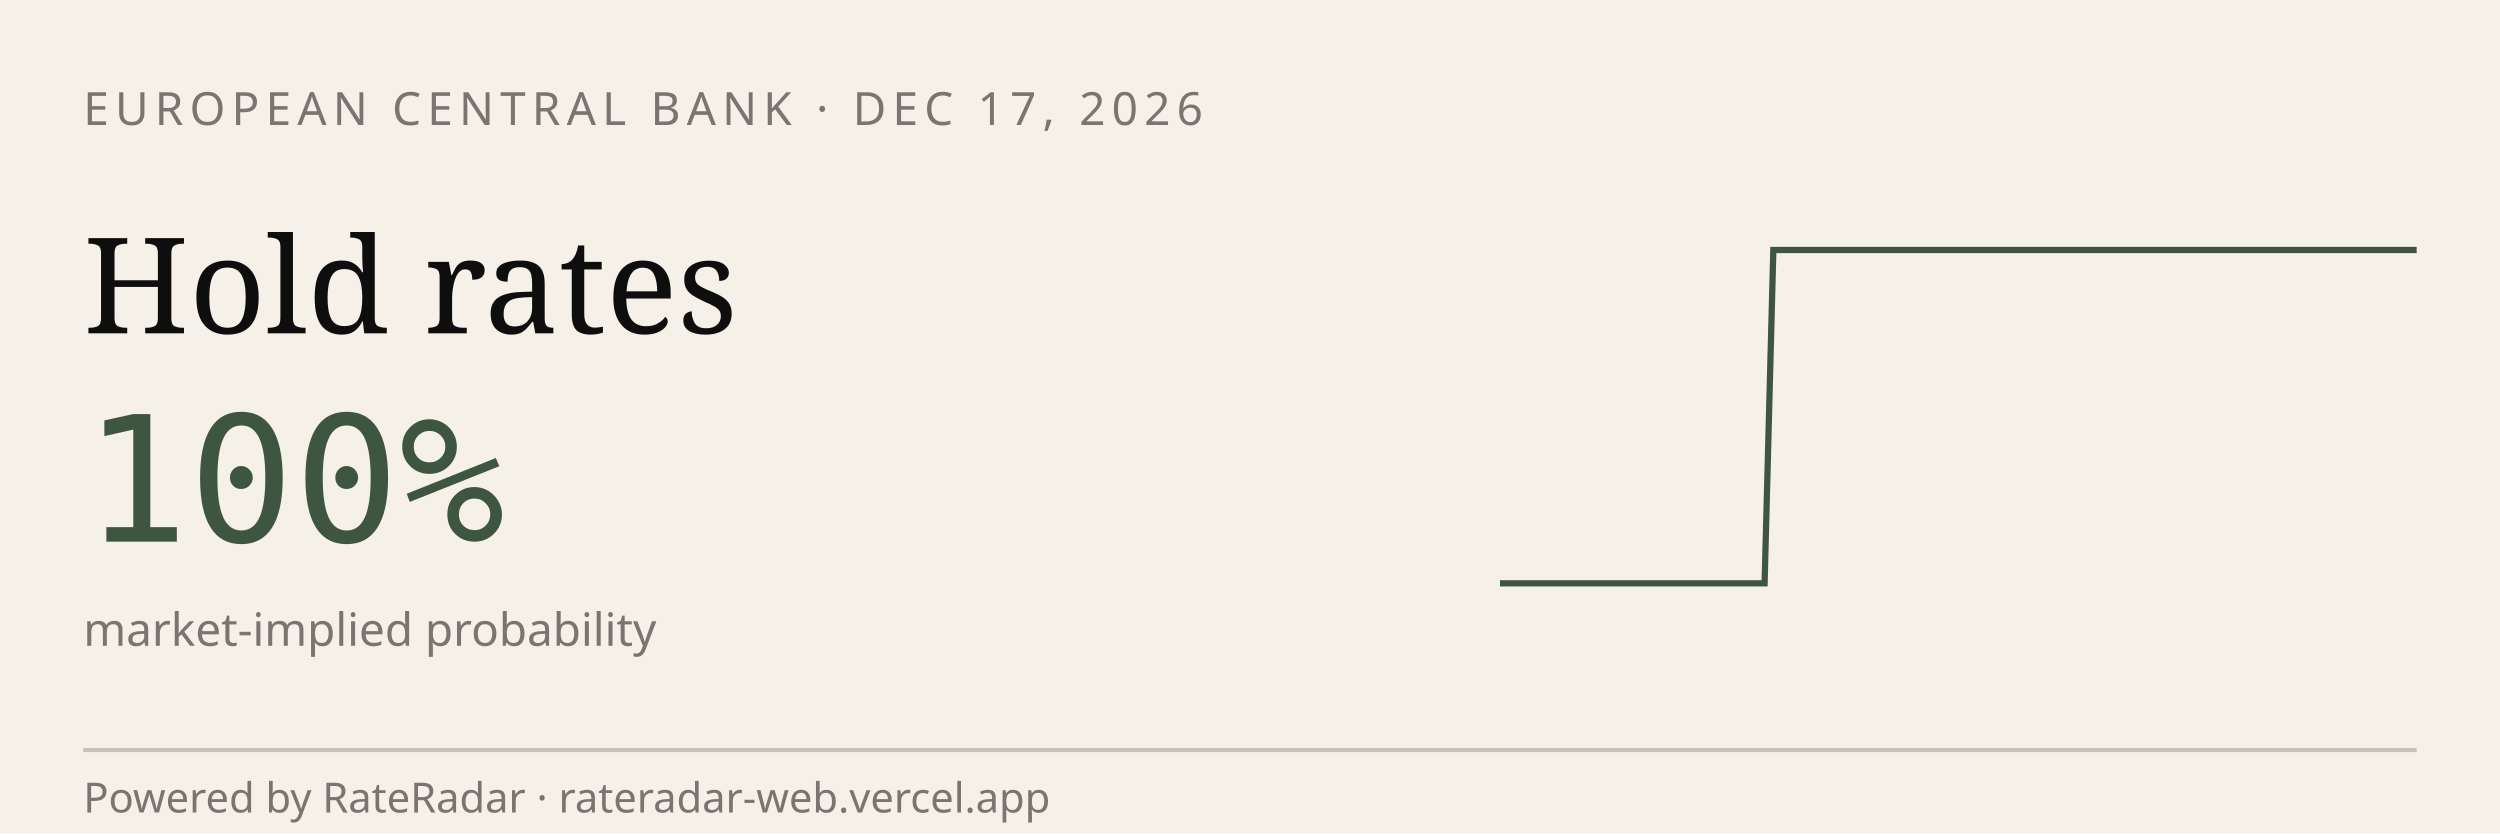
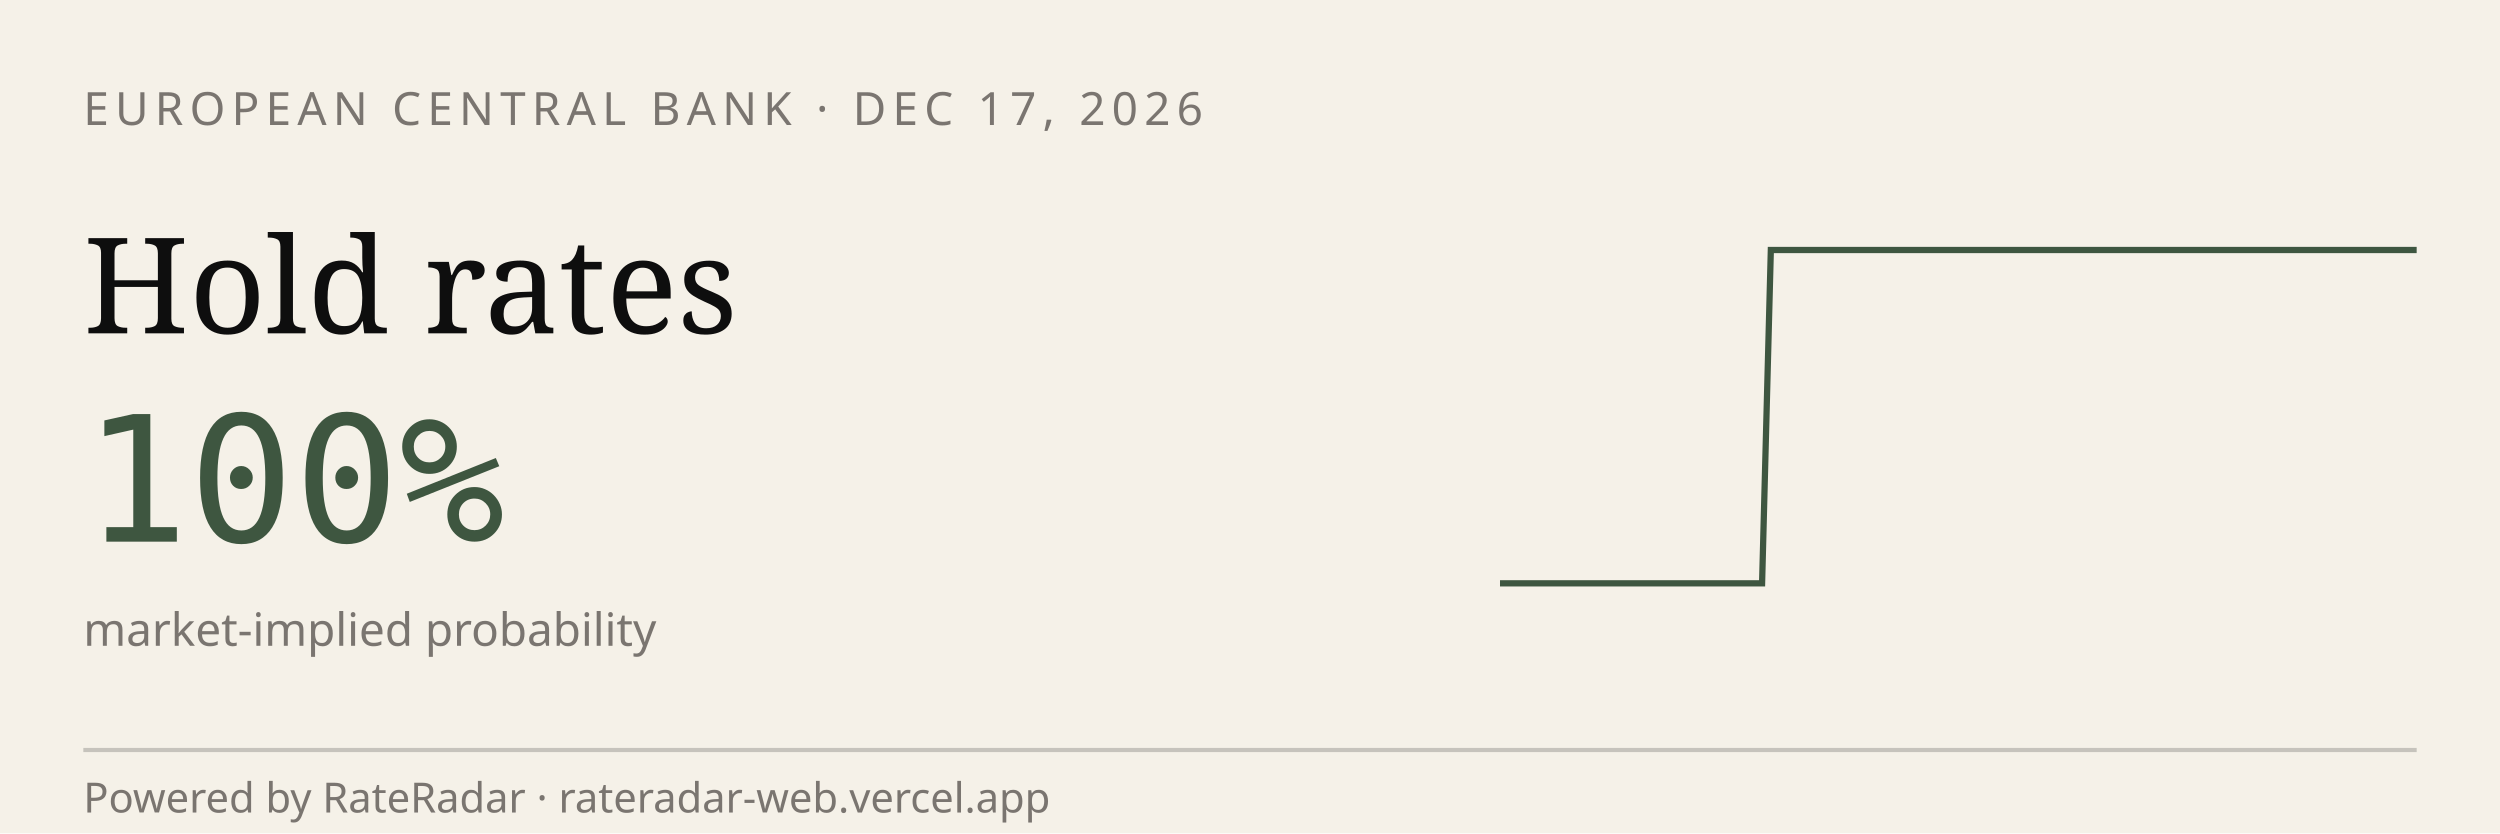
<svg xmlns="http://www.w3.org/2000/svg" viewBox="0 0 600 200" width="600" height="200" role="img" aria-label="RateRadar live odds for ECB 2026-12-17">
  <rect width="600" height="200" fill="#F5F1E8" />
  <text x="20" y="30" font-family="sans-serif" font-size="11" letter-spacing="1.5" fill="#7A7570">EUROPEAN CENTRAL BANK · DEC 17, 2026</text>
  <text x="20" y="80" font-family="Georgia, serif" font-size="32" fill="#0E0E0E">Hold rates</text>
  <text x="20" y="130" font-family="monospace" font-size="42" fill="#3E5640">100%</text>
  <text x="20" y="155" font-family="sans-serif" font-size="11" fill="#7A7570">market-implied probability</text>
-   <path d="M 360.0,140.0 L 362.1,140.0 L 364.2,140.0 L 366.3,140.0 L 368.5,140.0 L 370.6,140.0 L 372.7,140.0 L 374.8,140.0 L 376.9,140.0 L 379.0,140.0 L 381.2,140.0 L 383.3,140.0 L 385.4,140.0 L 387.5,140.0 L 389.6,140.0 L 391.7,140.0 L 393.8,140.0 L 396.0,140.0 L 398.1,140.0 L 400.2,140.0 L 402.3,140.0 L 404.4,140.0 L 406.5,140.0 L 408.7,140.0 L 410.8,140.0 L 412.9,140.0 L 415.0,140.0 L 417.1,140.0 L 419.2,140.0 L 421.3,140.0 L 423.5,140.0 L 425.6,60.0 L 427.7,60.0 L 429.8,60.0 L 431.9,60.0 L 434.0,60.0 L 436.2,60.0 L 438.3,60.0 L 440.4,60.0 L 442.5,60.0 L 444.6,60.0 L 446.7,60.0 L 448.8,60.0 L 451.0,60.0 L 453.1,60.0 L 455.2,60.0 L 457.3,60.0 L 459.4,60.0 L 461.5,60.0 L 463.7,60.0 L 465.8,60.0 L 467.9,60.0 L 470.0,60.0 L 472.1,60.0 L 474.2,60.0 L 476.3,60.0 L 478.5,60.0 L 480.6,60.0 L 482.7,60.0 L 484.8,60.0 L 486.9,60.0 L 489.0,60.0 L 491.2,60.0 L 493.3,60.0 L 495.4,60.0 L 497.5,60.0 L 499.6,60.0 L 501.7,60.0 L 503.8,60.0 L 506.0,60.0 L 508.1,60.0 L 510.2,60.0 L 512.3,60.0 L 514.4,60.0 L 516.5,60.0 L 518.7,60.0 L 520.8,60.0 L 522.9,60.0 L 525.0,60.0 L 527.1,60.0 L 529.2,60.0 L 531.3,60.0 L 533.5,60.0 L 535.6,60.0 L 537.7,60.0 L 539.8,60.0 L 541.9,60.0 L 544.0,60.0 L 546.2,60.0 L 548.3,60.0 L 550.4,60.0 L 552.5,60.0 L 554.6,60.0 L 556.7,60.0 L 558.8,60.0 L 561.0,60.0 L 563.1,60.0 L 565.2,60.0 L 567.3,60.0 L 569.4,60.0 L 571.5,60.0 L 573.7,60.0 L 575.8,60.0 L 577.9,60.0 L 580.0,60.0" stroke="#3E5640" stroke-width="1.5" fill="none" />
+   <path d="M 360.0,140.0 L 362.1,140.0 L 364.2,140.0 L 366.3,140.0 L 368.4,140.0 L 370.5,140.0 L 372.6,140.0 L 374.7,140.0 L 376.8,140.0 L 378.9,140.0 L 381.0,140.0 L 383.0,140.0 L 385.1,140.0 L 387.2,140.0 L 389.3,140.0 L 391.4,140.0 L 393.5,140.0 L 395.6,140.0 L 397.7,140.0 L 399.8,140.0 L 401.9,140.0 L 404.0,140.0 L 406.1,140.0 L 408.2,140.0 L 410.3,140.0 L 412.4,140.0 L 414.5,140.0 L 416.6,140.0 L 418.7,140.0 L 420.8,140.0 L 422.9,140.0 L 425.0,60.0 L 427.0,60.0 L 429.1,60.0 L 431.2,60.0 L 433.3,60.0 L 435.4,60.0 L 437.5,60.0 L 439.6,60.0 L 441.7,60.0 L 443.8,60.0 L 445.9,60.0 L 448.0,60.0 L 450.1,60.0 L 452.2,60.0 L 454.3,60.0 L 456.4,60.0 L 458.5,60.0 L 460.6,60.0 L 462.7,60.0 L 464.8,60.0 L 466.9,60.0 L 469.0,60.0 L 471.0,60.0 L 473.1,60.0 L 475.2,60.0 L 477.3,60.0 L 479.4,60.0 L 481.5,60.0 L 483.6,60.0 L 485.7,60.0 L 487.8,60.0 L 489.9,60.0 L 492.0,60.0 L 494.1,60.0 L 496.2,60.0 L 498.3,60.0 L 500.4,60.0 L 502.5,60.0 L 504.6,60.0 L 506.7,60.0 L 508.8,60.0 L 510.9,60.0 L 513.0,60.0 L 515.0,60.0 L 517.1,60.0 L 519.2,60.0 L 521.3,60.0 L 523.4,60.0 L 525.5,60.0 L 527.6,60.0 L 529.7,60.0 L 531.8,60.0 L 533.9,60.0 L 536.0,60.0 L 538.1,60.0 L 540.2,60.0 L 542.3,60.0 L 544.4,60.0 L 546.5,60.0 L 548.6,60.0 L 550.7,60.0 L 552.8,60.0 L 554.9,60.0 L 557.0,60.0 L 559.0,60.0 L 561.1,60.0 L 563.2,60.0 L 565.3,60.0 L 567.4,60.0 L 569.5,60.0 L 571.6,60.0 L 573.7,60.0 L 575.8,60.0 L 577.9,60.0 L 580.0,60.0" stroke="#3E5640" stroke-width="1.5" fill="none" />
  <line x1="20" y1="180" x2="580" y2="180" stroke="#0E0E0E33" />
  <text x="20" y="195" font-family="sans-serif" font-size="10" fill="#7A7570">Powered by RateRadar · rateradar-web.vercel.app</text>
</svg>
